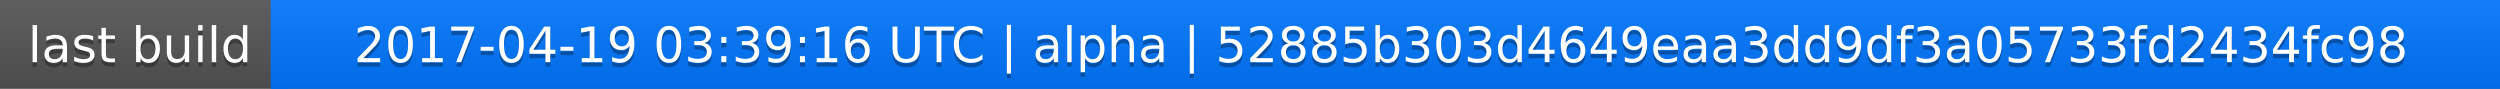
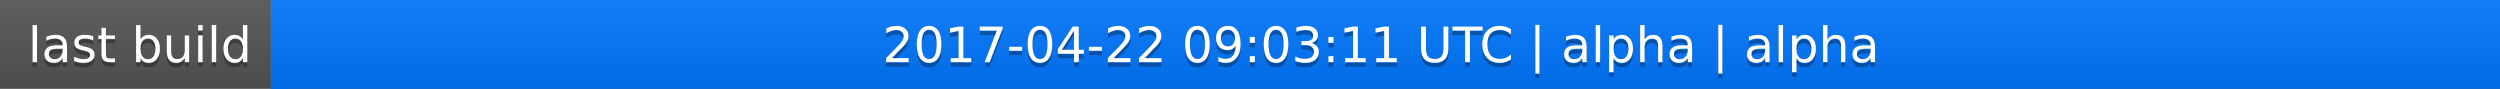
<svg xmlns="http://www.w3.org/2000/svg" width="563" height="20">
  <linearGradient id="a" x2="0" y2="100%">
    <stop offset="0" stop-color="#bbb" stop-opacity=".1" />
    <stop offset="1" stop-opacity=".1" />
  </linearGradient>
  <rect rx="0" width="563" height="20" fill="#555" />
  <rect rx="0" x="61" width="502" height="20" fill="#07f" />
  <path fill="#07f" d="M61 0h4v20h-4z" />
  <rect rx="0" width="563" height="20" fill="url(#a)" />
  <g fill="#fff" text-anchor="middle" font-family="DejaVu Sans,Verdana,Geneva,sans-serif" font-size="11">
    <text x="31.5" y="15" fill="#010101" fill-opacity=".3">last build</text>
    <text x="31.5" y="14">last build</text>
-     <text x="311" y="15" fill="#010101" fill-opacity=".3">2017-04-19 03:39:16 UTC | alpha | 52885b303d4649eaa3dd9df3a05733fd2434fc98</text>
-     <text x="311" y="14">2017-04-19 03:39:16 UTC | alpha | 52885b303d4649eaa3dd9df3a05733fd2434fc98</text>
+     <text x="311" y="15" fill="#010101" fill-opacity=".3">2017-04-22 09:03:11 UTC | alpha | alpha</text>
+     <text x="311" y="14">2017-04-22 09:03:11 UTC | alpha | alpha</text>
  </g>
</svg>
